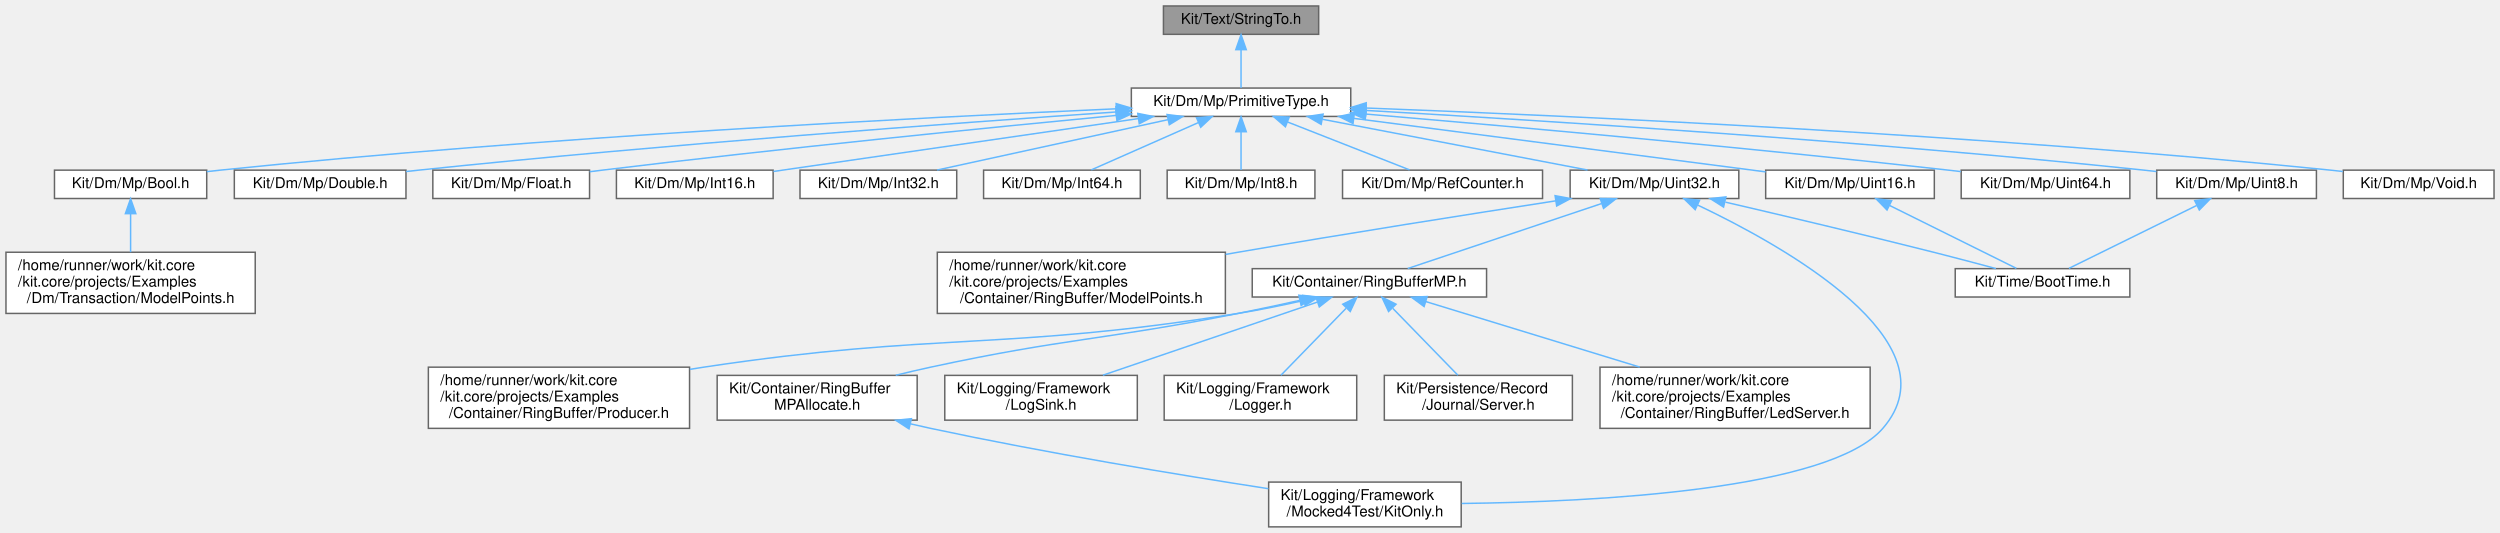
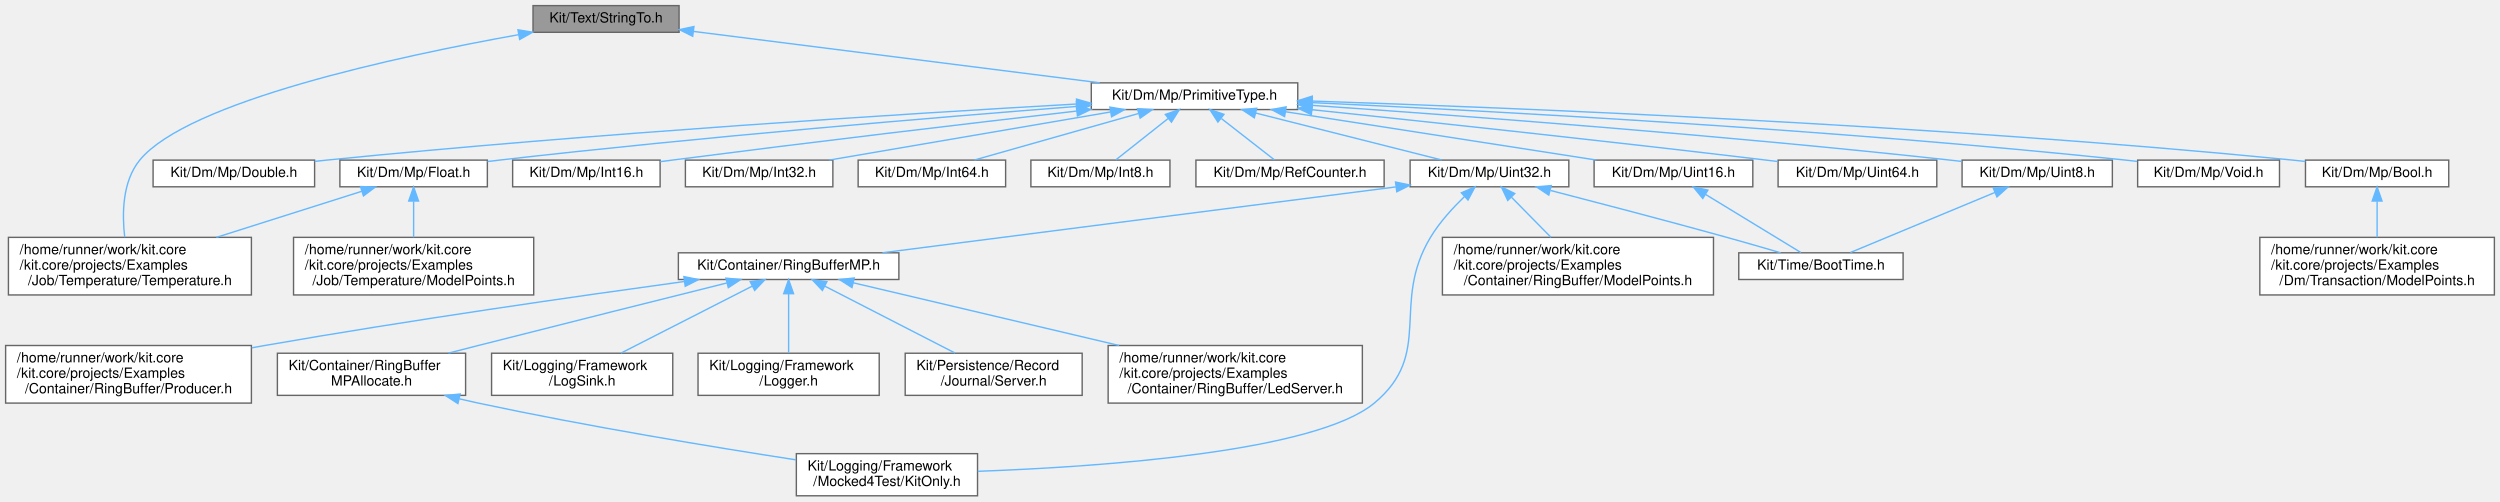
- <svg xmlns="http://www.w3.org/2000/svg" xmlns:xlink="http://www.w3.org/1999/xlink" width="1675pt" height="357pt" viewBox="0.00 0.00 1675.00 357.00">
+ <svg xmlns="http://www.w3.org/2000/svg" xmlns:xlink="http://www.w3.org/1999/xlink" width="1780pt" height="357pt" viewBox="0.00 0.00 1780.00 357.00">
  <g id="graph0" class="graph" transform="scale(1 1) rotate(0) translate(4 353)">
    <g id="Node000001" class="node">
      <g id="a_Node000001">
        <a xlink:title=" ">
-           <polygon fill="#999999" stroke="#666666" points="879.5,-349 775.5,-349 775.5,-330 879.5,-330 879.5,-349" />
-           <text text-anchor="middle" x="827.5" y="-337" font-family="Helvetica,sans-Serif" font-size="10.00">Kit/Text/StringTo.h</text>
+           <polygon fill="#999999" stroke="#666666" points="479.5,-349 375.5,-349 375.5,-330 479.5,-330 479.5,-349" />
+           <text text-anchor="middle" x="427.5" y="-337" font-family="Helvetica,sans-Serif" font-size="10.00">Kit/Text/StringTo.h</text>
        </a>
      </g>
    </g>
    <g id="Node000002" class="node">
      <g id="a_Node000002">
-         <a xlink:href="_primitive_type_8h.html" target="_top" xlink:title=" ">
-           <polygon fill="white" stroke="#666666" points="901,-294 754,-294 754,-275 901,-275 901,-294" />
-           <text text-anchor="middle" x="827.5" y="-282" font-family="Helvetica,sans-Serif" font-size="10.00">Kit/Dm/Mp/PrimitiveType.h</text>
+         <a xlink:href="_temperature_8h.html" target="_top" xlink:title=" ">
+           <polygon fill="white" stroke="#666666" points="175,-184 2,-184 2,-143 175,-143 175,-184" />
+           <text text-anchor="start" x="10" y="-172" font-family="Helvetica,sans-Serif" font-size="10.00">/home/runner/work/kit.core</text>
+           <text text-anchor="start" x="10" y="-161" font-family="Helvetica,sans-Serif" font-size="10.00">/kit.core/projects/Examples</text>
+           <text text-anchor="middle" x="88.5" y="-150" font-family="Helvetica,sans-Serif" font-size="10.00">/Job/Temperature/Temperature.h</text>
        </a>
      </g>
    </g>
    <g id="edge1_Node000001_Node000002" class="edge">
      <g id="a_edge1_Node000001_Node000002">
        <a xlink:title=" ">
-           <path fill="none" stroke="#63b8ff" d="M827.5,-319.66C827.5,-310.93 827.5,-300.99 827.5,-294.09" />
-           <polygon fill="#63b8ff" stroke="#63b8ff" points="824,-319.75 827.5,-329.75 831,-319.75 824,-319.75" />
+           <path fill="none" stroke="#63b8ff" d="M365.3,-328.32C279.01,-312.84 129.72,-280.74 95.5,-239 83.06,-223.83 82.86,-200.64 84.79,-184.16" />
+           <polygon fill="#63b8ff" stroke="#63b8ff" points="364.79,-331.78 375.24,-330.08 366.01,-324.89 364.79,-331.78" />
        </a>
      </g>
    </g>
    <g id="Node000003" class="node">
      <g id="a_Node000003">
+         <a xlink:href="_primitive_type_8h.html" target="_top" xlink:title=" ">
+           <polygon fill="white" stroke="#666666" points="920,-294 773,-294 773,-275 920,-275 920,-294" />
+           <text text-anchor="middle" x="846.5" y="-282" font-family="Helvetica,sans-Serif" font-size="10.00">Kit/Dm/Mp/PrimitiveType.h</text>
+         </a>
+       </g>
+     </g>
+     <g id="edge2_Node000001_Node000003" class="edge">
+       <g id="a_edge2_Node000001_Node000003">
+         <a xlink:title=" ">
+           <path fill="none" stroke="#63b8ff" d="M489.82,-330.62C567.35,-320.81 699.21,-304.13 779.05,-294.03" />
+           <polygon fill="#63b8ff" stroke="#63b8ff" points="489.2,-327.17 479.72,-331.89 490.08,-334.11 489.2,-327.17" />
+         </a>
+       </g>
+     </g>
+     <g id="Node000004" class="node">
+       <g id="a_Node000004">
        <a xlink:href="_bool_8h.html" target="_top" xlink:title=" ">
-           <polygon fill="white" stroke="#666666" points="134.5,-239 32.5,-239 32.5,-220 134.5,-220 134.5,-239" />
-           <text text-anchor="middle" x="83.5" y="-227" font-family="Helvetica,sans-Serif" font-size="10.00">Kit/Dm/Mp/Bool.h</text>
-         </a>
-       </g>
-     </g>
-     <g id="edge2_Node000002_Node000003" class="edge">
-       <g id="a_edge2_Node000002_Node000003">
-         <a xlink:title=" ">
-           <path fill="none" stroke="#63b8ff" d="M743.75,-280.1C614.64,-274.39 359.31,-261.27 143.5,-239 140.57,-238.7 137.56,-238.36 134.53,-238" />
-           <polygon fill="#63b8ff" stroke="#63b8ff" points="743.82,-283.6 753.96,-280.55 744.12,-276.61 743.82,-283.6" />
+           <polygon fill="white" stroke="#666666" points="1739.5,-239 1637.5,-239 1637.5,-220 1739.5,-220 1739.5,-239" />
+           <text text-anchor="middle" x="1688.5" y="-227" font-family="Helvetica,sans-Serif" font-size="10.00">Kit/Dm/Mp/Bool.h</text>
+         </a>
+       </g>
+     </g>
+     <g id="edge3_Node000003_Node000004" class="edge">
+       <g id="a_edge3_Node000003_Node000004">
+         <a xlink:title=" ">
+           <path fill="none" stroke="#63b8ff" d="M930.29,-281.04C1073.61,-276.31 1374.94,-264.13 1628.5,-239 1631.43,-238.71 1634.44,-238.38 1637.47,-238.03" />
+           <polygon fill="#63b8ff" stroke="#63b8ff" points="930.12,-277.54 920.24,-281.37 930.35,-284.54 930.12,-277.54" />
+         </a>
+       </g>
+     </g>
+     <g id="Node000006" class="node">
+       <g id="a_Node000006">
+         <a xlink:href="_double_8h.html" target="_top" xlink:title=" ">
+           <polygon fill="white" stroke="#666666" points="220,-239 105,-239 105,-220 220,-220 220,-239" />
+           <text text-anchor="middle" x="162.5" y="-227" font-family="Helvetica,sans-Serif" font-size="10.00">Kit/Dm/Mp/Double.h</text>
+         </a>
+       </g>
+     </g>
+     <g id="edge5_Node000003_Node000006" class="edge">
+       <g id="a_edge5_Node000003_Node000006">
+         <a xlink:title=" ">
+           <path fill="none" stroke="#63b8ff" d="M762.53,-278.95C643.53,-272.17 419.08,-258.12 228.5,-239 225.74,-238.72 222.92,-238.42 220.07,-238.11" />
+           <polygon fill="#63b8ff" stroke="#63b8ff" points="762.48,-282.46 772.66,-279.53 762.87,-275.47 762.48,-282.46" />
+         </a>
+       </g>
+     </g>
+     <g id="Node000007" class="node">
+       <g id="a_Node000007">
+         <a xlink:href="_float_8h.html" target="_top" xlink:title=" ">
+           <polygon fill="white" stroke="#666666" points="343,-239 238,-239 238,-220 343,-220 343,-239" />
+           <text text-anchor="middle" x="290.5" y="-227" font-family="Helvetica,sans-Serif" font-size="10.00">Kit/Dm/Mp/Float.h</text>
+         </a>
+       </g>
+     </g>
+     <g id="edge6_Node000003_Node000007" class="edge">
+       <g id="a_edge6_Node000003_Node000007">
+         <a xlink:title=" ">
+           <path fill="none" stroke="#63b8ff" d="M762.38,-277.2C663.79,-269.52 495.56,-255.5 351.5,-239 348.74,-238.68 345.91,-238.34 343.05,-237.99" />
+           <polygon fill="#63b8ff" stroke="#63b8ff" points="762.34,-280.7 772.59,-277.99 762.89,-273.72 762.34,-280.7" />
+         </a>
+       </g>
+     </g>
+     <g id="Node000009" class="node">
+       <g id="a_Node000009">
+         <a xlink:href="_int16_8h.html" target="_top" xlink:title=" ">
+           <polygon fill="white" stroke="#666666" points="466,-239 361,-239 361,-220 466,-220 466,-239" />
+           <text text-anchor="middle" x="413.5" y="-227" font-family="Helvetica,sans-Serif" font-size="10.00">Kit/Dm/Mp/Int16.h</text>
+         </a>
+       </g>
+     </g>
+     <g id="edge9_Node000003_Node000009" class="edge">
+       <g id="a_edge9_Node000003_Node000009">
+         <a xlink:title=" ">
+           <path fill="none" stroke="#63b8ff" d="M762.3,-273.9C686.87,-265.19 573.23,-251.78 474.5,-239 471.74,-238.64 468.92,-238.27 466.06,-237.89" />
+           <polygon fill="#63b8ff" stroke="#63b8ff" points="762.35,-277.43 772.69,-275.1 763.16,-270.47 762.35,-277.43" />
+         </a>
+       </g>
+     </g>
+     <g id="Node000010" class="node">
+       <g id="a_Node000010">
+         <a xlink:href="_int32_8h.html" target="_top" xlink:title=" ">
+           <polygon fill="white" stroke="#666666" points="589,-239 484,-239 484,-220 589,-220 589,-239" />
+           <text text-anchor="middle" x="536.5" y="-227" font-family="Helvetica,sans-Serif" font-size="10.00">Kit/Dm/Mp/Int32.h</text>
+         </a>
+       </g>
+     </g>
+     <g id="edge10_Node000003_Node000010" class="edge">
+       <g id="a_edge10_Node000003_Node000010">
+         <a xlink:title=" ">
+           <path fill="none" stroke="#63b8ff" d="M786.54,-273.25C728.32,-263.3 640.99,-248.36 586.44,-239.04" />
+           <polygon fill="#63b8ff" stroke="#63b8ff" points="786.25,-276.75 796.69,-274.98 787.43,-269.85 786.25,-276.75" />
+         </a>
+       </g>
+     </g>
+     <g id="Node000011" class="node">
+       <g id="a_Node000011">
+         <a xlink:href="_int64_8h.html" target="_top" xlink:title=" ">
+           <polygon fill="white" stroke="#666666" points="712,-239 607,-239 607,-220 712,-220 712,-239" />
+           <text text-anchor="middle" x="659.5" y="-227" font-family="Helvetica,sans-Serif" font-size="10.00">Kit/Dm/Mp/Int64.h</text>
+         </a>
+       </g>
+     </g>
+     <g id="edge11_Node000003_Node000011" class="edge">
+       <g id="a_edge11_Node000003_Node000011">
+         <a xlink:title=" ">
+           <path fill="none" stroke="#63b8ff" d="M806.57,-272.18C771.6,-262.27 721.54,-248.08 689.78,-239.08" />
+           <polygon fill="#63b8ff" stroke="#63b8ff" points="805.88,-275.63 816.46,-274.98 807.79,-268.89 805.88,-275.63" />
+         </a>
+       </g>
+     </g>
+     <g id="Node000012" class="node">
+       <g id="a_Node000012">
+         <a xlink:href="_int8_8h.html" target="_top" xlink:title=" ">
+           <polygon fill="white" stroke="#666666" points="829,-239 730,-239 730,-220 829,-220 829,-239" />
+           <text text-anchor="middle" x="779.5" y="-227" font-family="Helvetica,sans-Serif" font-size="10.00">Kit/Dm/Mp/Int8.h</text>
+         </a>
+       </g>
+     </g>
+     <g id="edge12_Node000003_Node000012" class="edge">
+       <g id="a_edge12_Node000003_Node000012">
+         <a xlink:title=" ">
+           <path fill="none" stroke="#63b8ff" d="M827.67,-268.6C815.66,-259.11 800.53,-247.13 790.46,-239.17" />
+           <polygon fill="#63b8ff" stroke="#63b8ff" points="825.72,-271.53 835.74,-274.98 830.06,-266.04 825.72,-271.53" />
+         </a>
+       </g>
+     </g>
+     <g id="Node000013" class="node">
+       <g id="a_Node000013">
+         <a xlink:href="_ref_counter_8h.html" target="_top" xlink:title=" ">
+           <polygon fill="white" stroke="#666666" points="981.5,-239 847.5,-239 847.5,-220 981.5,-220 981.5,-239" />
+           <text text-anchor="middle" x="914.5" y="-227" font-family="Helvetica,sans-Serif" font-size="10.00">Kit/Dm/Mp/RefCounter.h</text>
+         </a>
+       </g>
+     </g>
+     <g id="edge13_Node000003_Node000013" class="edge">
+       <g id="a_edge13_Node000003_Node000013">
+         <a xlink:title=" ">
+           <path fill="none" stroke="#63b8ff" d="M865.62,-268.6C877.8,-259.11 893.16,-247.13 903.38,-239.17" />
+           <polygon fill="#63b8ff" stroke="#63b8ff" points="863.16,-266.08 857.43,-274.98 867.46,-271.6 863.16,-266.08" />
+         </a>
+       </g>
+     </g>
+     <g id="Node000014" class="node">
+       <g id="a_Node000014">
+         <a xlink:href="_uint16_8h.html" target="_top" xlink:title=" ">
+           <polygon fill="white" stroke="#666666" points="1244,-239 1131,-239 1131,-220 1244,-220 1244,-239" />
+           <text text-anchor="middle" x="1187.5" y="-227" font-family="Helvetica,sans-Serif" font-size="10.00">Kit/Dm/Mp/Uint16.h</text>
+         </a>
+       </g>
+     </g>
+     <g id="edge14_Node000003_Node000014" class="edge">
+       <g id="a_edge14_Node000003_Node000014">
+         <a xlink:title=" ">
+           <path fill="none" stroke="#63b8ff" d="M911.27,-273.43C975.3,-263.48 1072.19,-248.42 1132.57,-239.04" />
+           <polygon fill="#63b8ff" stroke="#63b8ff" points="910.63,-269.99 901.29,-274.98 911.71,-276.91 910.63,-269.99" />
+         </a>
+       </g>
+     </g>
+     <g id="Node000016" class="node">
+       <g id="a_Node000016">
+         <a xlink:href="_uint32_8h.html" target="_top" xlink:title=" ">
+           <polygon fill="white" stroke="#666666" points="1113,-239 1000,-239 1000,-220 1113,-220 1113,-239" />
+           <text text-anchor="middle" x="1056.5" y="-227" font-family="Helvetica,sans-Serif" font-size="10.00">Kit/Dm/Mp/Uint32.h</text>
+         </a>
+       </g>
+     </g>
+     <g id="edge16_Node000003_Node000016" class="edge">
+       <g id="a_edge16_Node000003_Node000016">
+         <a xlink:title=" ">
+           <path fill="none" stroke="#63b8ff" d="M890.08,-272.5C929.4,-262.58 986.45,-248.18 1022.5,-239.08" />
+           <polygon fill="#63b8ff" stroke="#63b8ff" points="889.08,-269.14 880.24,-274.98 890.79,-275.93 889.08,-269.14" />
+         </a>
+       </g>
+     </g>
+     <g id="Node000026" class="node">
+       <g id="a_Node000026">
+         <a xlink:href="_uint64_8h.html" target="_top" xlink:title=" ">
+           <polygon fill="white" stroke="#666666" points="1375,-239 1262,-239 1262,-220 1375,-220 1375,-239" />
+           <text text-anchor="middle" x="1318.5" y="-227" font-family="Helvetica,sans-Serif" font-size="10.00">Kit/Dm/Mp/Uint64.h</text>
+         </a>
+       </g>
+     </g>
+     <g id="edge28_Node000003_Node000026" class="edge">
+       <g id="a_edge28_Node000003_Node000026">
+         <a xlink:title=" ">
+           <path fill="none" stroke="#63b8ff" d="M930.13,-274.88C1012.45,-266.27 1141.72,-252.42 1253.5,-239 1256.21,-238.67 1258.99,-238.34 1261.79,-237.99" />
+           <polygon fill="#63b8ff" stroke="#63b8ff" points="929.66,-271.41 920.08,-275.93 930.39,-278.37 929.66,-271.41" />
+         </a>
+       </g>
+     </g>
+     <g id="Node000027" class="node">
+       <g id="a_Node000027">
+         <a xlink:href="_uint8_8h.html" target="_top" xlink:title=" ">
+           <polygon fill="white" stroke="#666666" points="1500,-239 1393,-239 1393,-220 1500,-220 1500,-239" />
+           <text text-anchor="middle" x="1446.5" y="-227" font-family="Helvetica,sans-Serif" font-size="10.00">Kit/Dm/Mp/Uint8.h</text>
+         </a>
+       </g>
+     </g>
+     <g id="edge29_Node000003_Node000027" class="edge">
+       <g id="a_edge29_Node000003_Node000027">
+         <a xlink:title=" ">
+           <path fill="none" stroke="#63b8ff" d="M930.14,-277.98C1036.06,-270.67 1224.08,-256.62 1384.5,-239 1387.2,-238.7 1389.96,-238.38 1392.75,-238.05" />
+           <polygon fill="#63b8ff" stroke="#63b8ff" points="929.89,-274.49 920.15,-278.67 930.37,-281.47 929.89,-274.49" />
+         </a>
+       </g>
+     </g>
+     <g id="Node000028" class="node">
+       <g id="a_Node000028">
+         <a xlink:href="_void_8h.html" target="_top" xlink:title=" ">
+           <polygon fill="white" stroke="#666666" points="1619,-239 1518,-239 1518,-220 1619,-220 1619,-239" />
+           <text text-anchor="middle" x="1568.5" y="-227" font-family="Helvetica,sans-Serif" font-size="10.00">Kit/Dm/Mp/Void.h</text>
+         </a>
+       </g>
+     </g>
+     <g id="edge31_Node000003_Node000028" class="edge">
+       <g id="a_edge31_Node000003_Node000028">
+         <a xlink:title=" ">
+           <path fill="none" stroke="#63b8ff" d="M930.58,-279.91C1056.63,-274.06 1301.94,-260.88 1509.5,-239 1512.18,-238.72 1514.92,-238.41 1517.68,-238.07" />
+           <polygon fill="#63b8ff" stroke="#63b8ff" points="930.07,-276.43 920.24,-280.38 930.39,-283.42 930.07,-276.43" />
        </a>
      </g>
    </g>
    <g id="Node000005" class="node">
      <g id="a_Node000005">
-         <a xlink:href="_double_8h.html" target="_top" xlink:title=" ">
-           <polygon fill="white" stroke="#666666" points="268,-239 153,-239 153,-220 268,-220 268,-239" />
-           <text text-anchor="middle" x="210.5" y="-227" font-family="Helvetica,sans-Serif" font-size="10.00">Kit/Dm/Mp/Double.h</text>
-         </a>
-       </g>
-     </g>
-     <g id="edge4_Node000002_Node000005" class="edge">
-       <g id="a_edge4_Node000002_Node000005">
-         <a xlink:title=" ">
-           <path fill="none" stroke="#63b8ff" d="M743.68,-277.97C635.57,-270.56 441.78,-256.31 276.5,-239 273.74,-238.71 270.92,-238.4 268.07,-238.08" />
-           <polygon fill="#63b8ff" stroke="#63b8ff" points="743.65,-281.48 753.87,-278.67 744.13,-274.5 743.65,-281.48" />
-         </a>
-       </g>
-     </g>
-     <g id="Node000006" class="node">
-       <g id="a_Node000006">
-         <a xlink:href="_float_8h.html" target="_top" xlink:title=" ">
-           <polygon fill="white" stroke="#666666" points="391,-239 286,-239 286,-220 391,-220 391,-239" />
-           <text text-anchor="middle" x="338.5" y="-227" font-family="Helvetica,sans-Serif" font-size="10.00">Kit/Dm/Mp/Float.h</text>
-         </a>
-       </g>
-     </g>
-     <g id="edge5_Node000002_Node000006" class="edge">
-       <g id="a_edge5_Node000002_Node000006">
-         <a xlink:title=" ">
-           <path fill="none" stroke="#63b8ff" d="M743.94,-275.68C657.61,-267.4 518.99,-253.53 399.5,-239 396.74,-238.66 393.91,-238.31 391.06,-237.94" />
-           <polygon fill="#63b8ff" stroke="#63b8ff" points="743.66,-279.17 753.95,-276.64 744.33,-272.2 743.66,-279.17" />
-         </a>
-       </g>
-     </g>
-     <g id="Node000007" class="node">
-       <g id="a_Node000007">
-         <a xlink:href="_int16_8h.html" target="_top" xlink:title=" ">
-           <polygon fill="white" stroke="#666666" points="514,-239 409,-239 409,-220 514,-220 514,-239" />
-           <text text-anchor="middle" x="461.5" y="-227" font-family="Helvetica,sans-Serif" font-size="10.00">Kit/Dm/Mp/Int16.h</text>
-         </a>
-       </g>
-     </g>
-     <g id="edge6_Node000002_Node000007" class="edge">
-       <g id="a_edge6_Node000002_Node000007">
-         <a xlink:title=" ">
-           <path fill="none" stroke="#63b8ff" d="M758.51,-273.51C687.55,-263.23 578.57,-247.45 514.22,-238.13" />
-           <polygon fill="#63b8ff" stroke="#63b8ff" points="758.3,-277.02 768.7,-274.98 759.3,-270.09 758.3,-277.02" />
+         <a xlink:href="_dm_2_transaction_2_model_points_8h.html" target="_top" xlink:title="This file defines all of the Model Points for Example application.">
+           <polygon fill="white" stroke="#666666" points="1772,-184 1605,-184 1605,-143 1772,-143 1772,-184" />
+           <text text-anchor="start" x="1613" y="-172" font-family="Helvetica,sans-Serif" font-size="10.00">/home/runner/work/kit.core</text>
+           <text text-anchor="start" x="1613" y="-161" font-family="Helvetica,sans-Serif" font-size="10.00">/kit.core/projects/Examples</text>
+           <text text-anchor="middle" x="1688.5" y="-150" font-family="Helvetica,sans-Serif" font-size="10.00">/Dm/Transaction/ModelPoints.h</text>
+         </a>
+       </g>
+     </g>
+     <g id="edge4_Node000004_Node000005" class="edge">
+       <g id="a_edge4_Node000004_Node000005">
+         <a xlink:title=" ">
+           <path fill="none" stroke="#63b8ff" d="M1688.5,-209.63C1688.5,-201.56 1688.5,-192.15 1688.5,-184.01" />
+           <polygon fill="#63b8ff" stroke="#63b8ff" points="1685,-209.87 1688.5,-219.87 1692,-209.87 1685,-209.87" />
+         </a>
+       </g>
+     </g>
+     <g id="edge8_Node000007_Node000002" class="edge">
+       <g id="a_edge8_Node000007_Node000002">
+         <a xlink:title=" ">
+           <path fill="none" stroke="#63b8ff" d="M253.57,-216.8C224.68,-207.65 183.88,-194.72 150.08,-184.01" />
+           <polygon fill="#63b8ff" stroke="#63b8ff" points="252.67,-220.18 263.26,-219.87 254.78,-213.51 252.67,-220.18" />
        </a>
      </g>
    </g>
    <g id="Node000008" class="node">
      <g id="a_Node000008">
-         <a xlink:href="_int32_8h.html" target="_top" xlink:title=" ">
-           <polygon fill="white" stroke="#666666" points="637,-239 532,-239 532,-220 637,-220 637,-239" />
-           <text text-anchor="middle" x="584.5" y="-227" font-family="Helvetica,sans-Serif" font-size="10.00">Kit/Dm/Mp/Int32.h</text>
-         </a>
-       </g>
-     </g>
-     <g id="edge7_Node000002_Node000008" class="edge">
-       <g id="a_edge7_Node000002_Node000008">
-         <a xlink:title=" ">
-           <path fill="none" stroke="#63b8ff" d="M778.51,-272.82C732.97,-262.88 666,-248.28 623.85,-239.08" />
-           <polygon fill="#63b8ff" stroke="#63b8ff" points="777.94,-276.27 788.46,-274.98 779.43,-269.43 777.94,-276.27" />
-         </a>
-       </g>
-     </g>
-     <g id="Node000009" class="node">
-       <g id="a_Node000009">
-         <a xlink:href="_int64_8h.html" target="_top" xlink:title=" ">
-           <polygon fill="white" stroke="#666666" points="760,-239 655,-239 655,-220 760,-220 760,-239" />
-           <text text-anchor="middle" x="707.5" y="-227" font-family="Helvetica,sans-Serif" font-size="10.00">Kit/Dm/Mp/Int64.h</text>
-         </a>
-       </g>
-     </g>
-     <g id="edge8_Node000002_Node000009" class="edge">
-       <g id="a_edge8_Node000002_Node000009">
-         <a xlink:title=" ">
-           <path fill="none" stroke="#63b8ff" d="M798.97,-270.9C776.8,-261.11 746.65,-247.79 727.13,-239.17" />
-           <polygon fill="#63b8ff" stroke="#63b8ff" points="797.66,-274.15 808.22,-274.98 800.49,-267.74 797.66,-274.15" />
-         </a>
-       </g>
-     </g>
-     <g id="Node000010" class="node">
-       <g id="a_Node000010">
-         <a xlink:href="_int8_8h.html" target="_top" xlink:title=" ">
-           <polygon fill="white" stroke="#666666" points="877,-239 778,-239 778,-220 877,-220 877,-239" />
-           <text text-anchor="middle" x="827.5" y="-227" font-family="Helvetica,sans-Serif" font-size="10.00">Kit/Dm/Mp/Int8.h</text>
-         </a>
-       </g>
-     </g>
-     <g id="edge9_Node000002_Node000010" class="edge">
-       <g id="a_edge9_Node000002_Node000010">
-         <a xlink:title=" ">
-           <path fill="none" stroke="#63b8ff" d="M827.5,-264.66C827.5,-255.93 827.5,-245.99 827.5,-239.09" />
-           <polygon fill="#63b8ff" stroke="#63b8ff" points="824,-264.75 827.5,-274.75 831,-264.75 824,-264.75" />
-         </a>
-       </g>
-     </g>
-     <g id="Node000011" class="node">
-       <g id="a_Node000011">
-         <a xlink:href="_ref_counter_8h.html" target="_top" xlink:title=" ">
-           <polygon fill="white" stroke="#666666" points="1029.5,-239 895.5,-239 895.5,-220 1029.5,-220 1029.5,-239" />
-           <text text-anchor="middle" x="962.5" y="-227" font-family="Helvetica,sans-Serif" font-size="10.00">Kit/Dm/Mp/RefCounter.h</text>
-         </a>
-       </g>
-     </g>
-     <g id="edge10_Node000002_Node000011" class="edge">
-       <g id="a_edge10_Node000002_Node000011">
-         <a xlink:title=" ">
-           <path fill="none" stroke="#63b8ff" d="M858.6,-271.29C883.62,-261.47 918.16,-247.91 940.42,-239.17" />
-           <polygon fill="#63b8ff" stroke="#63b8ff" points="857.22,-268.07 849.19,-274.98 859.78,-274.59 857.22,-268.07" />
-         </a>
-       </g>
-     </g>
-     <g id="Node000012" class="node">
-       <g id="a_Node000012">
-         <a xlink:href="_uint16_8h.html" target="_top" xlink:title=" ">
-           <polygon fill="white" stroke="#666666" points="1292,-239 1179,-239 1179,-220 1292,-220 1292,-239" />
-           <text text-anchor="middle" x="1235.5" y="-227" font-family="Helvetica,sans-Serif" font-size="10.00">Kit/Dm/Mp/Uint16.h</text>
-         </a>
-       </g>
-     </g>
-     <g id="edge11_Node000002_Node000012" class="edge">
-       <g id="a_edge11_Node000002_Node000012">
-         <a xlink:title=" ">
-           <path fill="none" stroke="#63b8ff" d="M903.05,-273.69C982.95,-263.31 1107.17,-247.17 1178.99,-237.84" />
-           <polygon fill="#63b8ff" stroke="#63b8ff" points="902.52,-270.23 893.05,-274.98 903.42,-277.17 902.52,-270.23" />
-         </a>
-       </g>
-     </g>
-     <g id="Node000014" class="node">
-       <g id="a_Node000014">
-         <a xlink:href="_uint32_8h.html" target="_top" xlink:title=" ">
-           <polygon fill="white" stroke="#666666" points="1161,-239 1048,-239 1048,-220 1161,-220 1161,-239" />
-           <text text-anchor="middle" x="1104.5" y="-227" font-family="Helvetica,sans-Serif" font-size="10.00">Kit/Dm/Mp/Uint32.h</text>
-         </a>
-       </g>
-     </g>
-     <g id="edge13_Node000002_Node000014" class="edge">
-       <g id="a_edge13_Node000002_Node000014">
-         <a xlink:title=" ">
-           <path fill="none" stroke="#63b8ff" d="M882.04,-273.07C933.97,-263.13 1011.19,-248.35 1059.65,-239.08" />
-           <polygon fill="#63b8ff" stroke="#63b8ff" points="881.17,-269.67 872,-274.98 882.48,-276.54 881.17,-269.67" />
+         <a xlink:href="_job_2_temperature_2_model_points_8h.html" target="_top" xlink:title="This file defines all of the Model Points for Example application.">
+           <polygon fill="white" stroke="#666666" points="376,-184 205,-184 205,-143 376,-143 376,-184" />
+           <text text-anchor="start" x="213" y="-172" font-family="Helvetica,sans-Serif" font-size="10.00">/home/runner/work/kit.core</text>
+           <text text-anchor="start" x="213" y="-161" font-family="Helvetica,sans-Serif" font-size="10.00">/kit.core/projects/Examples</text>
+           <text text-anchor="middle" x="290.5" y="-150" font-family="Helvetica,sans-Serif" font-size="10.00">/Job/Temperature/ModelPoints.h</text>
+         </a>
+       </g>
+     </g>
+     <g id="edge7_Node000007_Node000008" class="edge">
+       <g id="a_edge7_Node000007_Node000008">
+         <a xlink:title=" ">
+           <path fill="none" stroke="#63b8ff" d="M290.5,-209.63C290.5,-201.56 290.5,-192.15 290.5,-184.01" />
+           <polygon fill="#63b8ff" stroke="#63b8ff" points="287,-209.87 290.5,-219.87 294,-209.87 287,-209.87" />
+         </a>
+       </g>
+     </g>
+     <g id="Node000015" class="node">
+       <g id="a_Node000015">
+         <a xlink:href="_boot_time_8h.html" target="_top" xlink:title=" ">
+           <polygon fill="white" stroke="#666666" points="1351,-173 1234,-173 1234,-154 1351,-154 1351,-173" />
+           <text text-anchor="middle" x="1292.5" y="-161" font-family="Helvetica,sans-Serif" font-size="10.00">Kit/Time/BootTime.h</text>
+         </a>
+       </g>
+     </g>
+     <g id="edge15_Node000014_Node000015" class="edge">
+       <g id="a_edge15_Node000014_Node000015">
+         <a xlink:title=" ">
+           <path fill="none" stroke="#63b8ff" d="M1210.44,-214.52C1231.09,-201.93 1260.8,-183.82 1278.23,-173.2" />
+           <polygon fill="#63b8ff" stroke="#63b8ff" points="1208.38,-211.68 1201.66,-219.87 1212.02,-217.65 1208.38,-211.68" />
+         </a>
+       </g>
+     </g>
+     <g id="edge27_Node000016_Node000015" class="edge">
+       <g id="a_edge27_Node000016_Node000015">
+         <a xlink:title=" ">
+           <path fill="none" stroke="#63b8ff" d="M1100.03,-217.37C1134.21,-208.54 1182.97,-195.79 1225.5,-184 1238.11,-180.51 1252,-176.49 1263.85,-173.01" />
+           <polygon fill="#63b8ff" stroke="#63b8ff" points="1098.73,-214.09 1089.92,-219.97 1100.47,-220.87 1098.73,-214.09" />
+         </a>
+       </g>
+     </g>
+     <g id="Node000017" class="node">
+       <g id="a_Node000017">
+         <a xlink:href="_container_2_ring_buffer_2_model_points_8h.html" target="_top" xlink:title="This file defines all of the Model Points for Example application.">
+           <polygon fill="white" stroke="#666666" points="1216,-184 1023,-184 1023,-143 1216,-143 1216,-184" />
+           <text text-anchor="start" x="1031" y="-172" font-family="Helvetica,sans-Serif" font-size="10.00">/home/runner/work/kit.core</text>
+           <text text-anchor="start" x="1031" y="-161" font-family="Helvetica,sans-Serif" font-size="10.00">/kit.core/projects/Examples</text>
+           <text text-anchor="middle" x="1119.5" y="-150" font-family="Helvetica,sans-Serif" font-size="10.00">/Container/RingBuffer/ModelPoints.h</text>
+         </a>
+       </g>
+     </g>
+     <g id="edge17_Node000016_Node000017" class="edge">
+       <g id="a_edge17_Node000016_Node000017">
+         <a xlink:title=" ">
+           <path fill="none" stroke="#63b8ff" d="M1072.13,-212.62C1080.65,-203.97 1091.27,-193.18 1100.3,-184.01" />
+           <polygon fill="#63b8ff" stroke="#63b8ff" points="1069.52,-210.29 1065,-219.87 1074.51,-215.2 1069.52,-210.29" />
+         </a>
+       </g>
+     </g>
+     <g id="Node000018" class="node">
+       <g id="a_Node000018">
+         <a xlink:href="_ring_buffer_m_p_8h.html" target="_top" xlink:title=" ">
+           <polygon fill="white" stroke="#666666" points="636,-173 479,-173 479,-154 636,-154 636,-173" />
+           <text text-anchor="middle" x="557.5" y="-161" font-family="Helvetica,sans-Serif" font-size="10.00">Kit/Container/RingBufferMP.h</text>
+         </a>
+       </g>
+     </g>
+     <g id="edge18_Node000016_Node000018" class="edge">
+       <g id="a_edge18_Node000016_Node000018">
+         <a xlink:title=" ">
+           <path fill="none" stroke="#63b8ff" d="M989.76,-219.91C853.47,-202.4 707.23,-183.67 624.26,-173.04" />
+           <polygon fill="#63b8ff" stroke="#63b8ff" points="989.61,-223.42 999.97,-221.22 990.5,-216.47 989.61,-223.42" />
+         </a>
+       </g>
+     </g>
+     <g id="Node000022" class="node">
+       <g id="a_Node000022">
+         <a xlink:href="_kit_only_8h.html" target="_top" xlink:title=" ">
+           <polygon fill="white" stroke="#666666" points="692,-30 563,-30 563,0 692,0 692,-30" />
+           <text text-anchor="start" x="571" y="-18" font-family="Helvetica,sans-Serif" font-size="10.00">Kit/Logging/Framework</text>
+           <text text-anchor="middle" x="627.5" y="-7" font-family="Helvetica,sans-Serif" font-size="10.00">/Mocked4Test/KitOnly.h</text>
+         </a>
+       </g>
+     </g>
+     <g id="edge26_Node000016_Node000022" class="edge">
+       <g id="a_edge26_Node000016_Node000022">
+         <a xlink:title=" ">
+           <path fill="none" stroke="#63b8ff" d="M1038.72,-213.06C1030.43,-205.07 1020.97,-194.76 1014.5,-184 985.95,-136.55 1017.08,-101.4 974.5,-66 932.73,-31.27 780.5,-20.67 692.17,-17.42" />
+           <polygon fill="#63b8ff" stroke="#63b8ff" points="1036.47,-215.73 1046.19,-219.93 1041.21,-210.59 1036.47,-215.73" />
+         </a>
+       </g>
+     </g>
+     <g id="Node000019" class="node">
+       <g id="a_Node000019">
+         <a xlink:href="_led_server_8h.html" target="_top" xlink:title=" ">
+           <polygon fill="white" stroke="#666666" points="966,-107 785,-107 785,-66 966,-66 966,-107" />
+           <text text-anchor="start" x="793" y="-95" font-family="Helvetica,sans-Serif" font-size="10.00">/home/runner/work/kit.core</text>
+           <text text-anchor="start" x="793" y="-84" font-family="Helvetica,sans-Serif" font-size="10.00">/kit.core/projects/Examples</text>
+           <text text-anchor="middle" x="875.5" y="-73" font-family="Helvetica,sans-Serif" font-size="10.00">/Container/RingBuffer/LedServer.h</text>
+         </a>
+       </g>
+     </g>
+     <g id="edge19_Node000018_Node000019" class="edge">
+       <g id="a_edge19_Node000018_Node000019">
+         <a xlink:title=" ">
+           <path fill="none" stroke="#63b8ff" d="M603.43,-151.67C652.83,-140.02 732.39,-121.25 792.74,-107.02" />
+           <polygon fill="#63b8ff" stroke="#63b8ff" points="602.6,-148.27 593.67,-153.97 604.21,-155.08 602.6,-148.27" />
+         </a>
+       </g>
+     </g>
+     <g id="Node000020" class="node">
+       <g id="a_Node000020">
+         <a xlink:href="_producer_8h.html" target="_top" xlink:title=" ">
+           <polygon fill="white" stroke="#666666" points="175,-107 0,-107 0,-66 175,-66 175,-107" />
+           <text text-anchor="start" x="8" y="-95" font-family="Helvetica,sans-Serif" font-size="10.00">/home/runner/work/kit.core</text>
+           <text text-anchor="start" x="8" y="-84" font-family="Helvetica,sans-Serif" font-size="10.00">/kit.core/projects/Examples</text>
+           <text text-anchor="middle" x="87.5" y="-73" font-family="Helvetica,sans-Serif" font-size="10.00">/Container/RingBuffer/Producer.h</text>
+         </a>
+       </g>
+     </g>
+     <g id="edge20_Node000018_Node000020" class="edge">
+       <g id="a_edge20_Node000018_Node000020">
+         <a xlink:title=" ">
+           <path fill="none" stroke="#63b8ff" d="M482.98,-152.54C407.56,-142.2 287.67,-125.03 184.5,-107 181.45,-106.47 178.36,-105.91 175.23,-105.34" />
+           <polygon fill="#63b8ff" stroke="#63b8ff" points="482.94,-156.07 493.32,-153.96 483.88,-149.14 482.94,-156.07" />
+         </a>
+       </g>
+     </g>
+     <g id="Node000021" class="node">
+       <g id="a_Node000021">
+         <a xlink:href="_ring_buffer_m_p_allocate_8h.html" target="_top" xlink:title=" ">
+           <polygon fill="white" stroke="#666666" points="327.5,-101.5 193.5,-101.5 193.5,-71.5 327.5,-71.5 327.5,-101.5" />
+           <text text-anchor="start" x="201.5" y="-89.5" font-family="Helvetica,sans-Serif" font-size="10.00">Kit/Container/RingBuffer</text>
+           <text text-anchor="middle" x="260.5" y="-78.5" font-family="Helvetica,sans-Serif" font-size="10.00">MPAllocate.h</text>
+         </a>
+       </g>
+     </g>
+     <g id="edge21_Node000018_Node000021" class="edge">
+       <g id="a_edge21_Node000018_Node000021">
+         <a xlink:title=" ">
+           <path fill="none" stroke="#63b8ff" d="M513.48,-151.52C468.87,-140.37 397.86,-122.58 336.5,-107 329.63,-105.26 322.42,-103.42 315.29,-101.59" />
+           <polygon fill="#63b8ff" stroke="#63b8ff" points="512.86,-154.97 523.41,-154 514.56,-148.18 512.86,-154.97" />
+         </a>
+       </g>
+     </g>
+     <g id="Node000023" class="node">
+       <g id="a_Node000023">
+         <a xlink:href="_log_sink_8h.html" target="_top" xlink:title=" ">
+           <polygon fill="white" stroke="#666666" points="475,-101.5 346,-101.5 346,-71.5 475,-71.5 475,-101.5" />
+           <text text-anchor="start" x="354" y="-89.5" font-family="Helvetica,sans-Serif" font-size="10.00">Kit/Logging/Framework</text>
+           <text text-anchor="middle" x="410.5" y="-78.5" font-family="Helvetica,sans-Serif" font-size="10.00">/LogSink.h</text>
+         </a>
+       </g>
+     </g>
+     <g id="edge23_Node000018_Node000023" class="edge">
+       <g id="a_edge23_Node000018_Node000023">
+         <a xlink:title=" ">
+           <path fill="none" stroke="#63b8ff" d="M531.67,-149.32C505.46,-135.95 465.02,-115.31 438.16,-101.61" />
+           <polygon fill="#63b8ff" stroke="#63b8ff" points="530.14,-152.47 540.64,-153.9 533.32,-146.23 530.14,-152.47" />
        </a>
      </g>
    </g>
    <g id="Node000024" class="node">
      <g id="a_Node000024">
-         <a xlink:href="_uint64_8h.html" target="_top" xlink:title=" ">
-           <polygon fill="white" stroke="#666666" points="1423,-239 1310,-239 1310,-220 1423,-220 1423,-239" />
-           <text text-anchor="middle" x="1366.5" y="-227" font-family="Helvetica,sans-Serif" font-size="10.00">Kit/Dm/Mp/Uint64.h</text>
-         </a>
-       </g>
-     </g>
-     <g id="edge25_Node000002_Node000024" class="edge">
-       <g id="a_edge25_Node000002_Node000024">
-         <a xlink:title=" ">
-           <path fill="none" stroke="#63b8ff" d="M911.17,-276.57C1005.96,-268.51 1164.99,-254.33 1301.5,-239 1304.21,-238.7 1306.99,-238.37 1309.79,-238.04" />
-           <polygon fill="#63b8ff" stroke="#63b8ff" points="910.74,-273.1 901.07,-277.43 911.33,-280.07 910.74,-273.1" />
+         <a xlink:href="_logger_8h.html" target="_top" xlink:title="This file declares the public facing Logging interface for managing the logging framework (i....">
+           <polygon fill="white" stroke="#666666" points="622,-101.5 493,-101.5 493,-71.5 622,-71.5 622,-101.5" />
+           <text text-anchor="start" x="501" y="-89.5" font-family="Helvetica,sans-Serif" font-size="10.00">Kit/Logging/Framework</text>
+           <text text-anchor="middle" x="557.5" y="-78.5" font-family="Helvetica,sans-Serif" font-size="10.00">/Logger.h</text>
+         </a>
+       </g>
+     </g>
+     <g id="edge24_Node000018_Node000024" class="edge">
+       <g id="a_edge24_Node000018_Node000024">
+         <a xlink:title=" ">
+           <path fill="none" stroke="#63b8ff" d="M557.5,-143.7C557.5,-130.64 557.5,-113.51 557.5,-101.61" />
+           <polygon fill="#63b8ff" stroke="#63b8ff" points="554,-143.9 557.5,-153.9 561,-143.9 554,-143.9" />
        </a>
      </g>
    </g>
    <g id="Node000025" class="node">
      <g id="a_Node000025">
-         <a xlink:href="_uint8_8h.html" target="_top" xlink:title=" ">
-           <polygon fill="white" stroke="#666666" points="1548,-239 1441,-239 1441,-220 1548,-220 1548,-239" />
-           <text text-anchor="middle" x="1494.5" y="-227" font-family="Helvetica,sans-Serif" font-size="10.00">Kit/Dm/Mp/Uint8.h</text>
-         </a>
-       </g>
-     </g>
-     <g id="edge26_Node000002_Node000025" class="edge">
-       <g id="a_edge26_Node000002_Node000025">
-         <a xlink:title=" ">
-           <path fill="none" stroke="#63b8ff" d="M911.52,-278.99C1028.49,-272.34 1246.95,-258.52 1432.5,-239 1435.2,-238.72 1437.97,-238.41 1440.76,-238.08" />
-           <polygon fill="#63b8ff" stroke="#63b8ff" points="910.99,-275.52 901.21,-279.58 911.39,-282.51 910.99,-275.52" />
-         </a>
-       </g>
-     </g>
-     <g id="Node000026" class="node">
-       <g id="a_Node000026">
-         <a xlink:href="_void_8h.html" target="_top" xlink:title=" ">
-           <polygon fill="white" stroke="#666666" points="1667,-239 1566,-239 1566,-220 1667,-220 1667,-239" />
-           <text text-anchor="middle" x="1616.5" y="-227" font-family="Helvetica,sans-Serif" font-size="10.00">Kit/Dm/Mp/Void.h</text>
-         </a>
-       </g>
-     </g>
-     <g id="edge28_Node000002_Node000026" class="edge">
-       <g id="a_edge28_Node000002_Node000026">
-         <a xlink:title=" ">
-           <path fill="none" stroke="#63b8ff" d="M911.57,-280.62C1047.59,-275.46 1324.22,-262.87 1557.5,-239 1560.18,-238.73 1562.92,-238.42 1565.68,-238.09" />
-           <polygon fill="#63b8ff" stroke="#63b8ff" points="911.09,-277.14 901.23,-281.01 911.36,-284.13 911.09,-277.14" />
-         </a>
-       </g>
-     </g>
-     <g id="Node000004" class="node">
-       <g id="a_Node000004">
-         <a xlink:href="_dm_2_transaction_2_model_points_8h.html" target="_top" xlink:title="This file defines all of the Model Points for Example application.">
-           <polygon fill="white" stroke="#666666" points="167,-184 0,-184 0,-143 167,-143 167,-184" />
-           <text text-anchor="start" x="8" y="-172" font-family="Helvetica,sans-Serif" font-size="10.00">/home/runner/work/kit.core</text>
-           <text text-anchor="start" x="8" y="-161" font-family="Helvetica,sans-Serif" font-size="10.00">/kit.core/projects/Examples</text>
-           <text text-anchor="middle" x="83.5" y="-150" font-family="Helvetica,sans-Serif" font-size="10.00">/Dm/Transaction/ModelPoints.h</text>
-         </a>
-       </g>
-     </g>
-     <g id="edge3_Node000003_Node000004" class="edge">
-       <g id="a_edge3_Node000003_Node000004">
-         <a xlink:title=" ">
-           <path fill="none" stroke="#63b8ff" d="M83.5,-209.63C83.5,-201.56 83.5,-192.15 83.5,-184.01" />
-           <polygon fill="#63b8ff" stroke="#63b8ff" points="80,-209.87 83.5,-219.87 87,-209.87 80,-209.87" />
-         </a>
-       </g>
-     </g>
-     <g id="Node000013" class="node">
-       <g id="a_Node000013">
-         <a xlink:href="_boot_time_8h.html" target="_top" xlink:title=" ">
-           <polygon fill="white" stroke="#666666" points="1423,-173 1306,-173 1306,-154 1423,-154 1423,-173" />
-           <text text-anchor="middle" x="1364.5" y="-161" font-family="Helvetica,sans-Serif" font-size="10.00">Kit/Time/BootTime.h</text>
-         </a>
-       </g>
-     </g>
-     <g id="edge12_Node000012_Node000013" class="edge">
-       <g id="a_edge12_Node000012_Node000013">
-         <a xlink:title=" ">
-           <path fill="none" stroke="#63b8ff" d="M1261.98,-215.36C1287.4,-202.75 1325.07,-184.06 1346.97,-173.2" />
-           <polygon fill="#63b8ff" stroke="#63b8ff" points="1260.3,-212.29 1252.9,-219.87 1263.41,-218.56 1260.3,-212.29" />
-         </a>
-       </g>
-     </g>
-     <g id="edge24_Node000014_Node000013" class="edge">
-       <g id="a_edge24_Node000014_Node000013">
-         <a xlink:title=" ">
-           <path fill="none" stroke="#63b8ff" d="M1152.05,-217.56C1189.89,-208.77 1244.18,-195.95 1291.5,-184 1305.24,-180.53 1320.38,-176.52 1333.29,-173.04" />
-           <polygon fill="#63b8ff" stroke="#63b8ff" points="1150.78,-214.27 1141.83,-219.93 1152.36,-221.08 1150.78,-214.27" />
-         </a>
-       </g>
-     </g>
-     <g id="Node000015" class="node">
-       <g id="a_Node000015">
-         <a xlink:href="_container_2_ring_buffer_2_model_points_8h.html" target="_top" xlink:title="This file defines all of the Model Points for Example application.">
-           <polygon fill="white" stroke="#666666" points="817,-184 624,-184 624,-143 817,-143 817,-184" />
-           <text text-anchor="start" x="632" y="-172" font-family="Helvetica,sans-Serif" font-size="10.00">/home/runner/work/kit.core</text>
-           <text text-anchor="start" x="632" y="-161" font-family="Helvetica,sans-Serif" font-size="10.00">/kit.core/projects/Examples</text>
-           <text text-anchor="middle" x="720.5" y="-150" font-family="Helvetica,sans-Serif" font-size="10.00">/Container/RingBuffer/ModelPoints.h</text>
-         </a>
-       </g>
-     </g>
-     <g id="edge14_Node000014_Node000015" class="edge">
-       <g id="a_edge14_Node000014_Node000015">
-         <a xlink:title=" ">
-           <path fill="none" stroke="#63b8ff" d="M1038.43,-218.45C981.85,-209.72 898.23,-196.55 825.5,-184 822.76,-183.53 819.98,-183.04 817.17,-182.55" />
-           <polygon fill="#63b8ff" stroke="#63b8ff" points="1037.9,-221.91 1048.32,-219.97 1038.97,-214.99 1037.9,-221.91" />
-         </a>
-       </g>
-     </g>
-     <g id="Node000016" class="node">
-       <g id="a_Node000016">
-         <a xlink:href="_ring_buffer_m_p_8h.html" target="_top" xlink:title=" ">
-           <polygon fill="white" stroke="#666666" points="992,-173 835,-173 835,-154 992,-154 992,-173" />
-           <text text-anchor="middle" x="913.5" y="-161" font-family="Helvetica,sans-Serif" font-size="10.00">Kit/Container/RingBufferMP.h</text>
-         </a>
-       </g>
-     </g>
-     <g id="edge15_Node000014_Node000016" class="edge">
-       <g id="a_edge15_Node000014_Node000016">
-         <a xlink:title=" ">
-           <path fill="none" stroke="#63b8ff" d="M1069.17,-216.66C1031.47,-204.03 972.66,-184.32 939.16,-173.1" />
-           <polygon fill="#63b8ff" stroke="#63b8ff" points="1068.15,-220.01 1078.74,-219.87 1070.37,-213.37 1068.15,-220.01" />
-         </a>
-       </g>
-     </g>
-     <g id="Node000020" class="node">
-       <g id="a_Node000020">
-         <a xlink:href="_kit_only_8h.html" target="_top" xlink:title=" ">
-           <polygon fill="white" stroke="#666666" points="975,-30 846,-30 846,0 975,0 975,-30" />
-           <text text-anchor="start" x="854" y="-18" font-family="Helvetica,sans-Serif" font-size="10.00">Kit/Logging/Framework</text>
-           <text text-anchor="middle" x="910.5" y="-7" font-family="Helvetica,sans-Serif" font-size="10.00">/Mocked4Test/KitOnly.h</text>
-         </a>
-       </g>
-     </g>
-     <g id="edge23_Node000014_Node000020" class="edge">
-       <g id="a_edge23_Node000014_Node000020">
-         <a xlink:title=" ">
-           <path fill="none" stroke="#63b8ff" d="M1133.42,-215.62C1190.38,-188.58 1307.38,-123.59 1257.5,-66 1221.73,-24.71 1065.52,-16.74 975.36,-15.67" />
-           <polygon fill="#63b8ff" stroke="#63b8ff" points="1131.77,-212.53 1124.19,-219.93 1134.73,-218.88 1131.77,-212.53" />
-         </a>
-       </g>
-     </g>
-     <g id="Node000017" class="node">
-       <g id="a_Node000017">
-         <a xlink:href="_led_server_8h.html" target="_top" xlink:title=" ">
-           <polygon fill="white" stroke="#666666" points="1249,-107 1068,-107 1068,-66 1249,-66 1249,-107" />
-           <text text-anchor="start" x="1076" y="-95" font-family="Helvetica,sans-Serif" font-size="10.00">/home/runner/work/kit.core</text>
-           <text text-anchor="start" x="1076" y="-84" font-family="Helvetica,sans-Serif" font-size="10.00">/kit.core/projects/Examples</text>
-           <text text-anchor="middle" x="1158.5" y="-73" font-family="Helvetica,sans-Serif" font-size="10.00">/Container/RingBuffer/LedServer.h</text>
-         </a>
-       </g>
-     </g>
-     <g id="edge16_Node000016_Node000017" class="edge">
-       <g id="a_edge16_Node000016_Node000017">
-         <a xlink:title=" ">
-           <path fill="none" stroke="#63b8ff" d="M951.3,-150.93C989.46,-139.25 1049.11,-120.99 1094.62,-107.05" />
-           <polygon fill="#63b8ff" stroke="#63b8ff" points="950.14,-147.62 941.6,-153.9 952.19,-154.32 950.14,-147.62" />
-         </a>
-       </g>
-     </g>
-     <g id="Node000018" class="node">
-       <g id="a_Node000018">
-         <a xlink:href="_producer_8h.html" target="_top" xlink:title=" ">
-           <polygon fill="white" stroke="#666666" points="458,-107 283,-107 283,-66 458,-66 458,-107" />
-           <text text-anchor="start" x="291" y="-95" font-family="Helvetica,sans-Serif" font-size="10.00">/home/runner/work/kit.core</text>
-           <text text-anchor="start" x="291" y="-84" font-family="Helvetica,sans-Serif" font-size="10.00">/kit.core/projects/Examples</text>
-           <text text-anchor="middle" x="370.5" y="-73" font-family="Helvetica,sans-Serif" font-size="10.00">/Container/RingBuffer/Producer.h</text>
-         </a>
-       </g>
-     </g>
-     <g id="edge17_Node000016_Node000018" class="edge">
-       <g id="a_edge17_Node000016_Node000018">
-         <a xlink:title=" ">
-           <path fill="none" stroke="#63b8ff" d="M869.53,-151.69C855.53,-148.53 839.92,-145.31 825.5,-143 667.61,-117.66 625.63,-130.79 467.5,-107 464.44,-106.54 461.34,-106.05 458.2,-105.53" />
-           <polygon fill="#63b8ff" stroke="#63b8ff" points="868.88,-155.13 879.41,-153.96 870.45,-148.31 868.88,-155.13" />
-         </a>
-       </g>
-     </g>
-     <g id="Node000019" class="node">
-       <g id="a_Node000019">
-         <a xlink:href="_ring_buffer_m_p_allocate_8h.html" target="_top" xlink:title=" ">
-           <polygon fill="white" stroke="#666666" points="610.5,-101.5 476.5,-101.5 476.5,-71.5 610.5,-71.5 610.5,-101.5" />
-           <text text-anchor="start" x="484.5" y="-89.5" font-family="Helvetica,sans-Serif" font-size="10.00">Kit/Container/RingBuffer</text>
-           <text text-anchor="middle" x="543.5" y="-78.5" font-family="Helvetica,sans-Serif" font-size="10.00">MPAllocate.h</text>
-         </a>
-       </g>
-     </g>
-     <g id="edge18_Node000016_Node000019" class="edge">
-       <g id="a_edge18_Node000016_Node000019">
-         <a xlink:title=" ">
-           <path fill="none" stroke="#63b8ff" d="M866.84,-151.75C853.51,-148.79 838.96,-145.67 825.5,-143 734.33,-124.94 710.36,-126.56 619.5,-107 611.91,-105.37 603.93,-103.49 596.11,-101.57" />
-           <polygon fill="#63b8ff" stroke="#63b8ff" points="866.23,-155.2 876.76,-153.97 867.76,-148.37 866.23,-155.2" />
-         </a>
-       </g>
-     </g>
-     <g id="Node000021" class="node">
-       <g id="a_Node000021">
-         <a xlink:href="_log_sink_8h.html" target="_top" xlink:title=" ">
-           <polygon fill="white" stroke="#666666" points="758,-101.5 629,-101.5 629,-71.5 758,-71.5 758,-101.5" />
-           <text text-anchor="start" x="637" y="-89.5" font-family="Helvetica,sans-Serif" font-size="10.00">Kit/Logging/Framework</text>
-           <text text-anchor="middle" x="693.5" y="-78.5" font-family="Helvetica,sans-Serif" font-size="10.00">/LogSink.h</text>
-         </a>
-       </g>
-     </g>
-     <g id="edge20_Node000016_Node000021" class="edge">
-       <g id="a_edge20_Node000016_Node000021">
-         <a xlink:title=" ">
-           <path fill="none" stroke="#63b8ff" d="M878.4,-150.53C839.35,-137.22 776.32,-115.73 734.9,-101.61" />
-           <polygon fill="#63b8ff" stroke="#63b8ff" points="877.67,-153.98 888.26,-153.9 879.93,-147.36 877.67,-153.98" />
-         </a>
-       </g>
-     </g>
-     <g id="Node000022" class="node">
-       <g id="a_Node000022">
-         <a xlink:href="_logger_8h.html" target="_top" xlink:title="This file declares the public facing Logging interface for managing the logging framework (i....">
-           <polygon fill="white" stroke="#666666" points="905,-101.5 776,-101.5 776,-71.5 905,-71.5 905,-101.5" />
-           <text text-anchor="start" x="784" y="-89.5" font-family="Helvetica,sans-Serif" font-size="10.00">Kit/Logging/Framework</text>
-           <text text-anchor="middle" x="840.5" y="-78.5" font-family="Helvetica,sans-Serif" font-size="10.00">/Logger.h</text>
-         </a>
-       </g>
-     </g>
-     <g id="edge21_Node000016_Node000022" class="edge">
-       <g id="a_edge21_Node000016_Node000022">
-         <a xlink:title=" ">
-           <path fill="none" stroke="#63b8ff" d="M897.84,-146.41C884.87,-133.09 866.64,-114.35 854.24,-101.61" />
-           <polygon fill="#63b8ff" stroke="#63b8ff" points="895.64,-149.17 905.13,-153.9 900.66,-144.29 895.64,-149.17" />
-         </a>
-       </g>
-     </g>
-     <g id="Node000023" class="node">
-       <g id="a_Node000023">
        <a xlink:href="src_2_kit_2_persistence_2_record_2_journal_2_server_8h.html" target="_top" xlink:title=" ">
-           <polygon fill="white" stroke="#666666" points="1049.5,-101.5 923.5,-101.5 923.5,-71.5 1049.5,-71.5 1049.5,-101.5" />
-           <text text-anchor="start" x="931.5" y="-89.5" font-family="Helvetica,sans-Serif" font-size="10.00">Kit/Persistence/Record</text>
-           <text text-anchor="middle" x="986.5" y="-78.5" font-family="Helvetica,sans-Serif" font-size="10.00">/Journal/Server.h</text>
-         </a>
-       </g>
-     </g>
-     <g id="edge22_Node000016_Node000023" class="edge">
-       <g id="a_edge22_Node000016_Node000023">
-         <a xlink:title=" ">
-           <path fill="none" stroke="#63b8ff" d="M929.16,-146.41C942.13,-133.09 960.36,-114.35 972.76,-101.61" />
-           <polygon fill="#63b8ff" stroke="#63b8ff" points="926.34,-144.29 921.87,-153.9 931.36,-149.17 926.34,-144.29" />
-         </a>
-       </g>
-     </g>
-     <g id="edge19_Node000019_Node000020" class="edge">
-       <g id="a_edge19_Node000019_Node000020">
-         <a xlink:title=" ">
-           <path fill="none" stroke="#63b8ff" d="M606.05,-69.02C610.59,-67.96 615.11,-66.94 619.5,-66 696.82,-49.47 786.61,-34.7 845.78,-25.58" />
-           <polygon fill="#63b8ff" stroke="#63b8ff" points="605.02,-65.67 596.11,-71.41 606.65,-72.48 605.02,-65.67" />
-         </a>
-       </g>
-     </g>
-     <g id="edge27_Node000025_Node000013" class="edge">
-       <g id="a_edge27_Node000025_Node000013">
-         <a xlink:title=" ">
-           <path fill="none" stroke="#63b8ff" d="M1467.81,-215.36C1442.2,-202.75 1404.24,-184.06 1382.17,-173.2" />
-           <polygon fill="#63b8ff" stroke="#63b8ff" points="1466.45,-218.59 1476.97,-219.87 1469.54,-212.31 1466.45,-218.59" />
+           <polygon fill="white" stroke="#666666" points="766.5,-101.5 640.5,-101.5 640.5,-71.5 766.5,-71.5 766.5,-101.5" />
+           <text text-anchor="start" x="648.5" y="-89.5" font-family="Helvetica,sans-Serif" font-size="10.00">Kit/Persistence/Record</text>
+           <text text-anchor="middle" x="703.5" y="-78.5" font-family="Helvetica,sans-Serif" font-size="10.00">/Journal/Server.h</text>
+         </a>
+       </g>
+     </g>
+     <g id="edge25_Node000018_Node000025" class="edge">
+       <g id="a_edge25_Node000018_Node000025">
+         <a xlink:title=" ">
+           <path fill="none" stroke="#63b8ff" d="M583.15,-149.32C609.19,-135.95 649.36,-115.31 676.03,-101.61" />
+           <polygon fill="#63b8ff" stroke="#63b8ff" points="581.54,-146.21 574.25,-153.9 584.74,-152.44 581.54,-146.21" />
+         </a>
+       </g>
+     </g>
+     <g id="edge22_Node000021_Node000022" class="edge">
+       <g id="a_edge22_Node000021_Node000022">
+         <a xlink:title=" ">
+           <path fill="none" stroke="#63b8ff" d="M323.05,-69.02C327.59,-67.96 332.11,-66.94 336.5,-66 413.82,-49.47 503.61,-34.7 562.78,-25.58" />
+           <polygon fill="#63b8ff" stroke="#63b8ff" points="322.02,-65.67 313.11,-71.41 323.65,-72.48 322.02,-65.67" />
+         </a>
+       </g>
+     </g>
+     <g id="edge30_Node000027_Node000015" class="edge">
+       <g id="a_edge30_Node000027_Node000015">
+         <a xlink:title=" ">
+           <path fill="none" stroke="#63b8ff" d="M1416.48,-216.02C1386.13,-203.41 1340.03,-184.25 1313.43,-173.2" />
+           <polygon fill="#63b8ff" stroke="#63b8ff" points="1415.15,-219.26 1425.73,-219.87 1417.84,-212.8 1415.15,-219.26" />
        </a>
      </g>
    </g>
  </g>
</svg>
